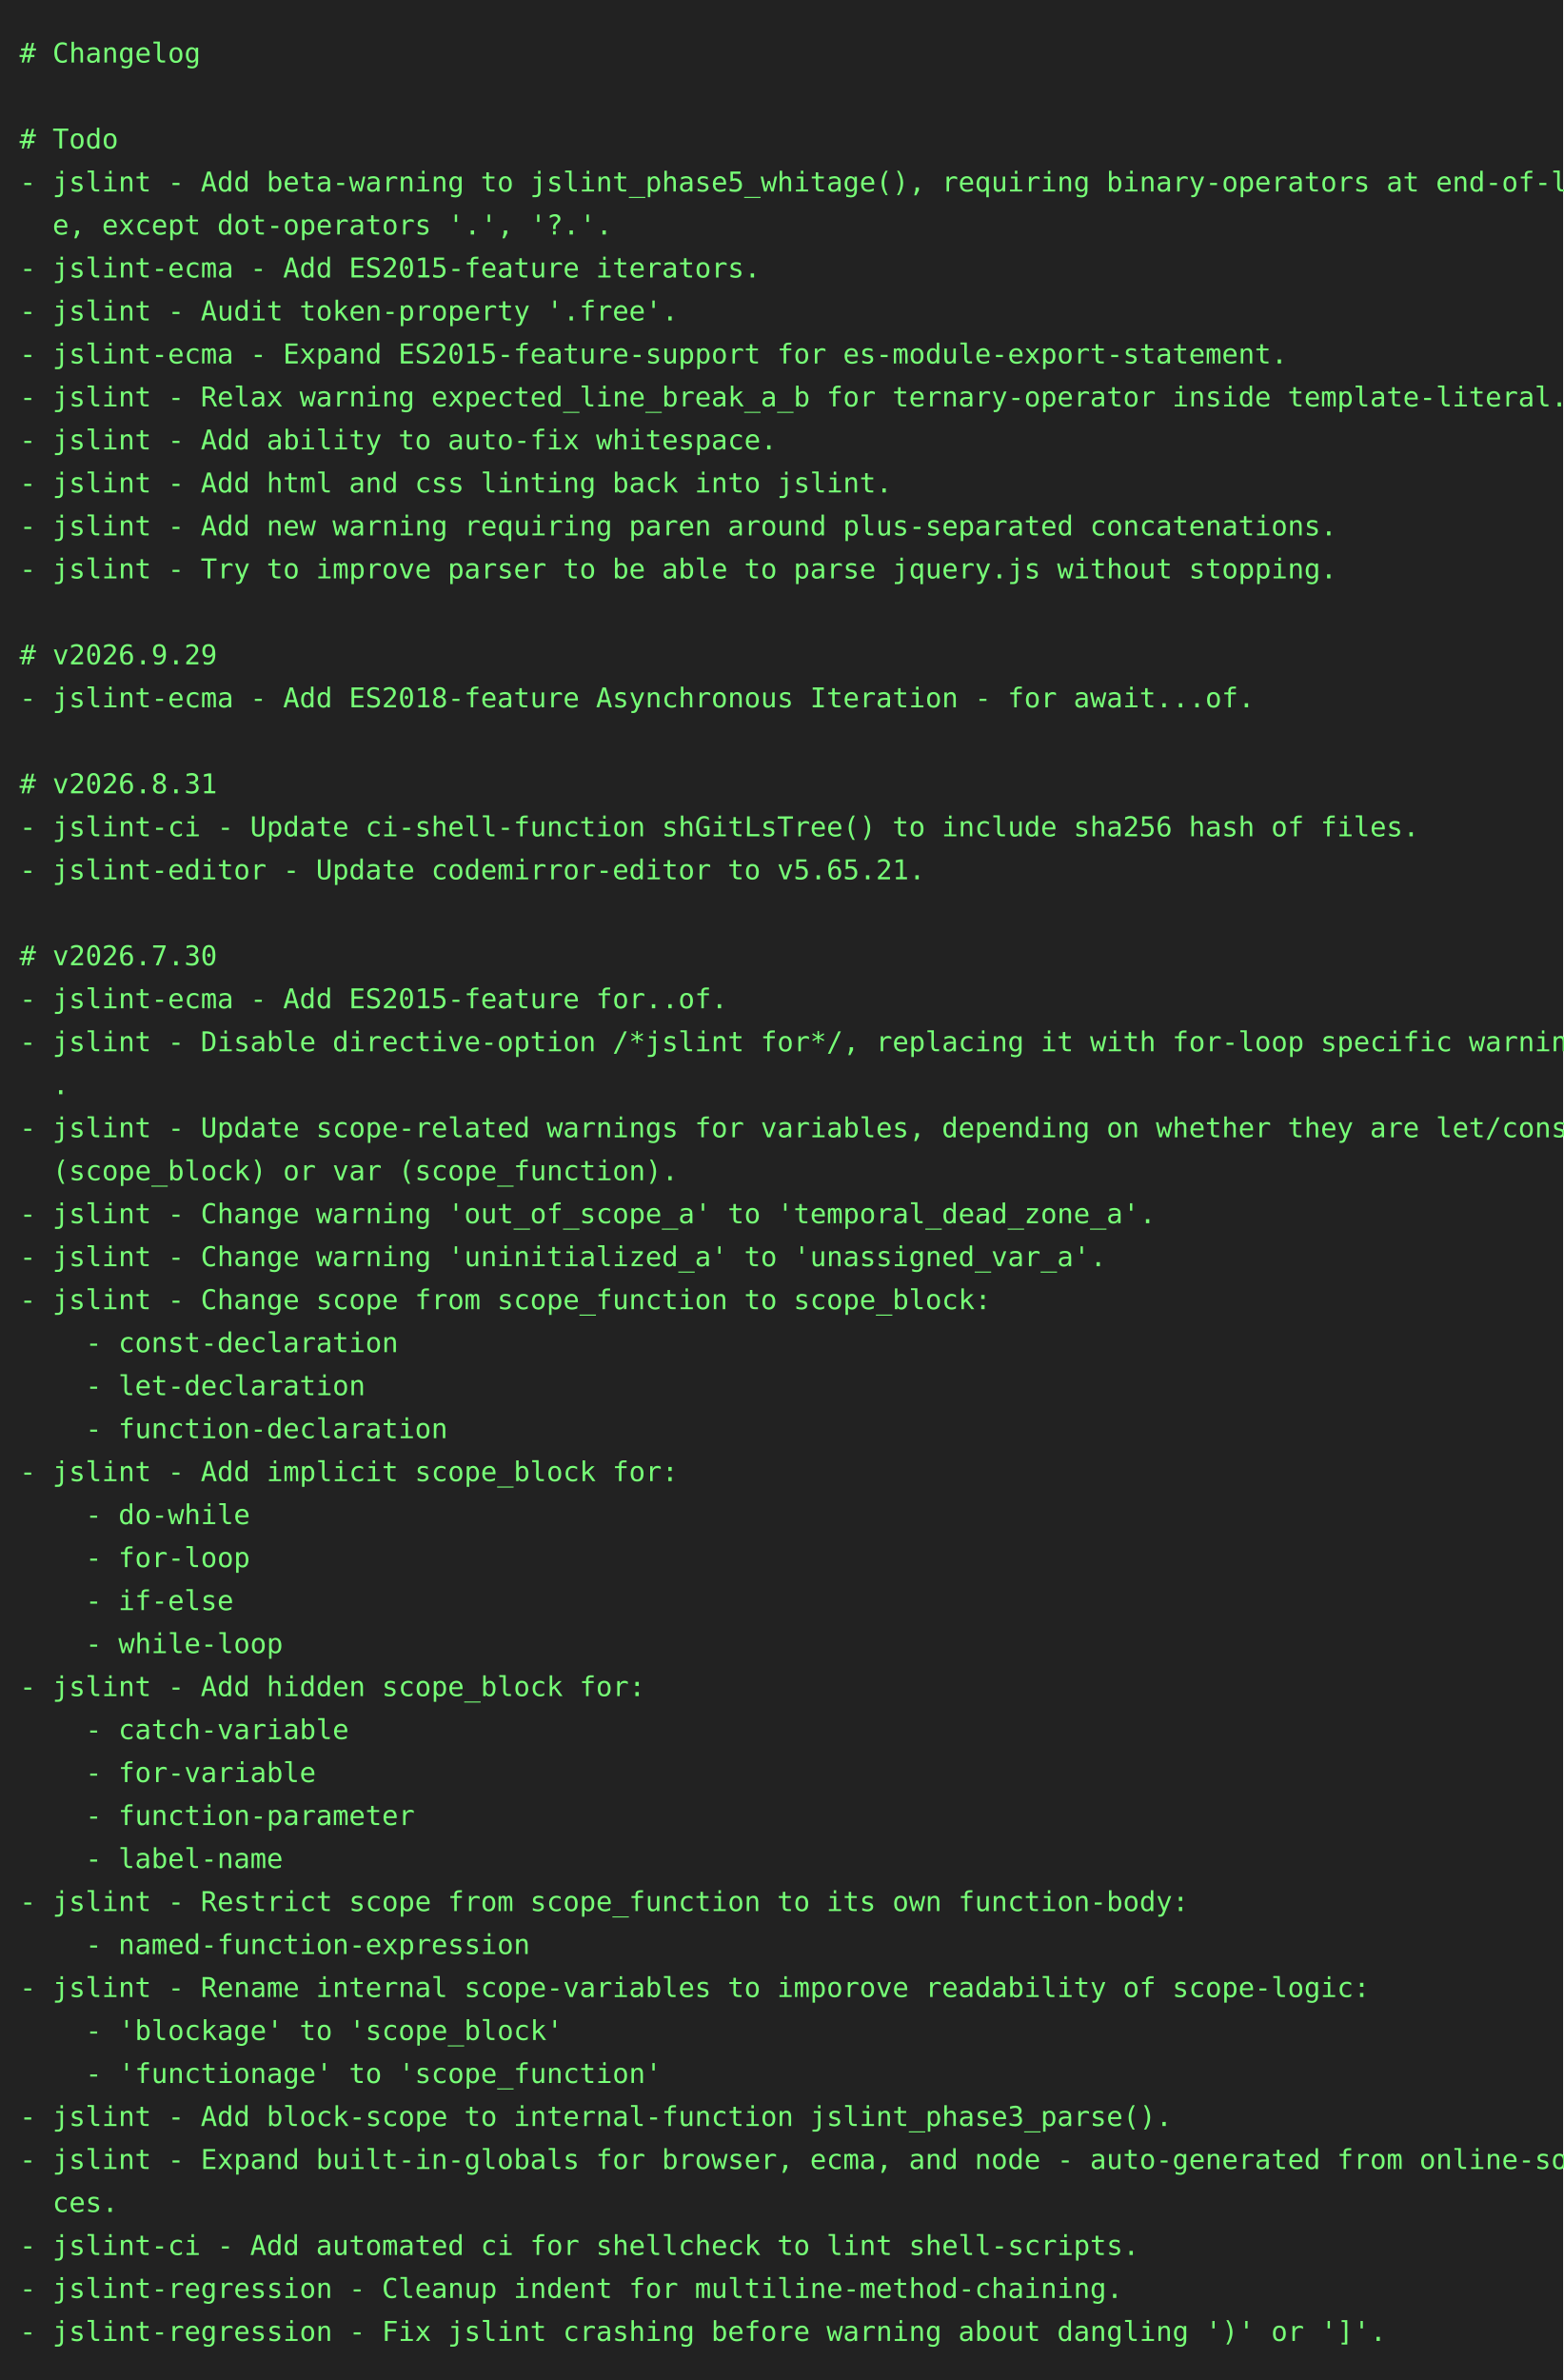
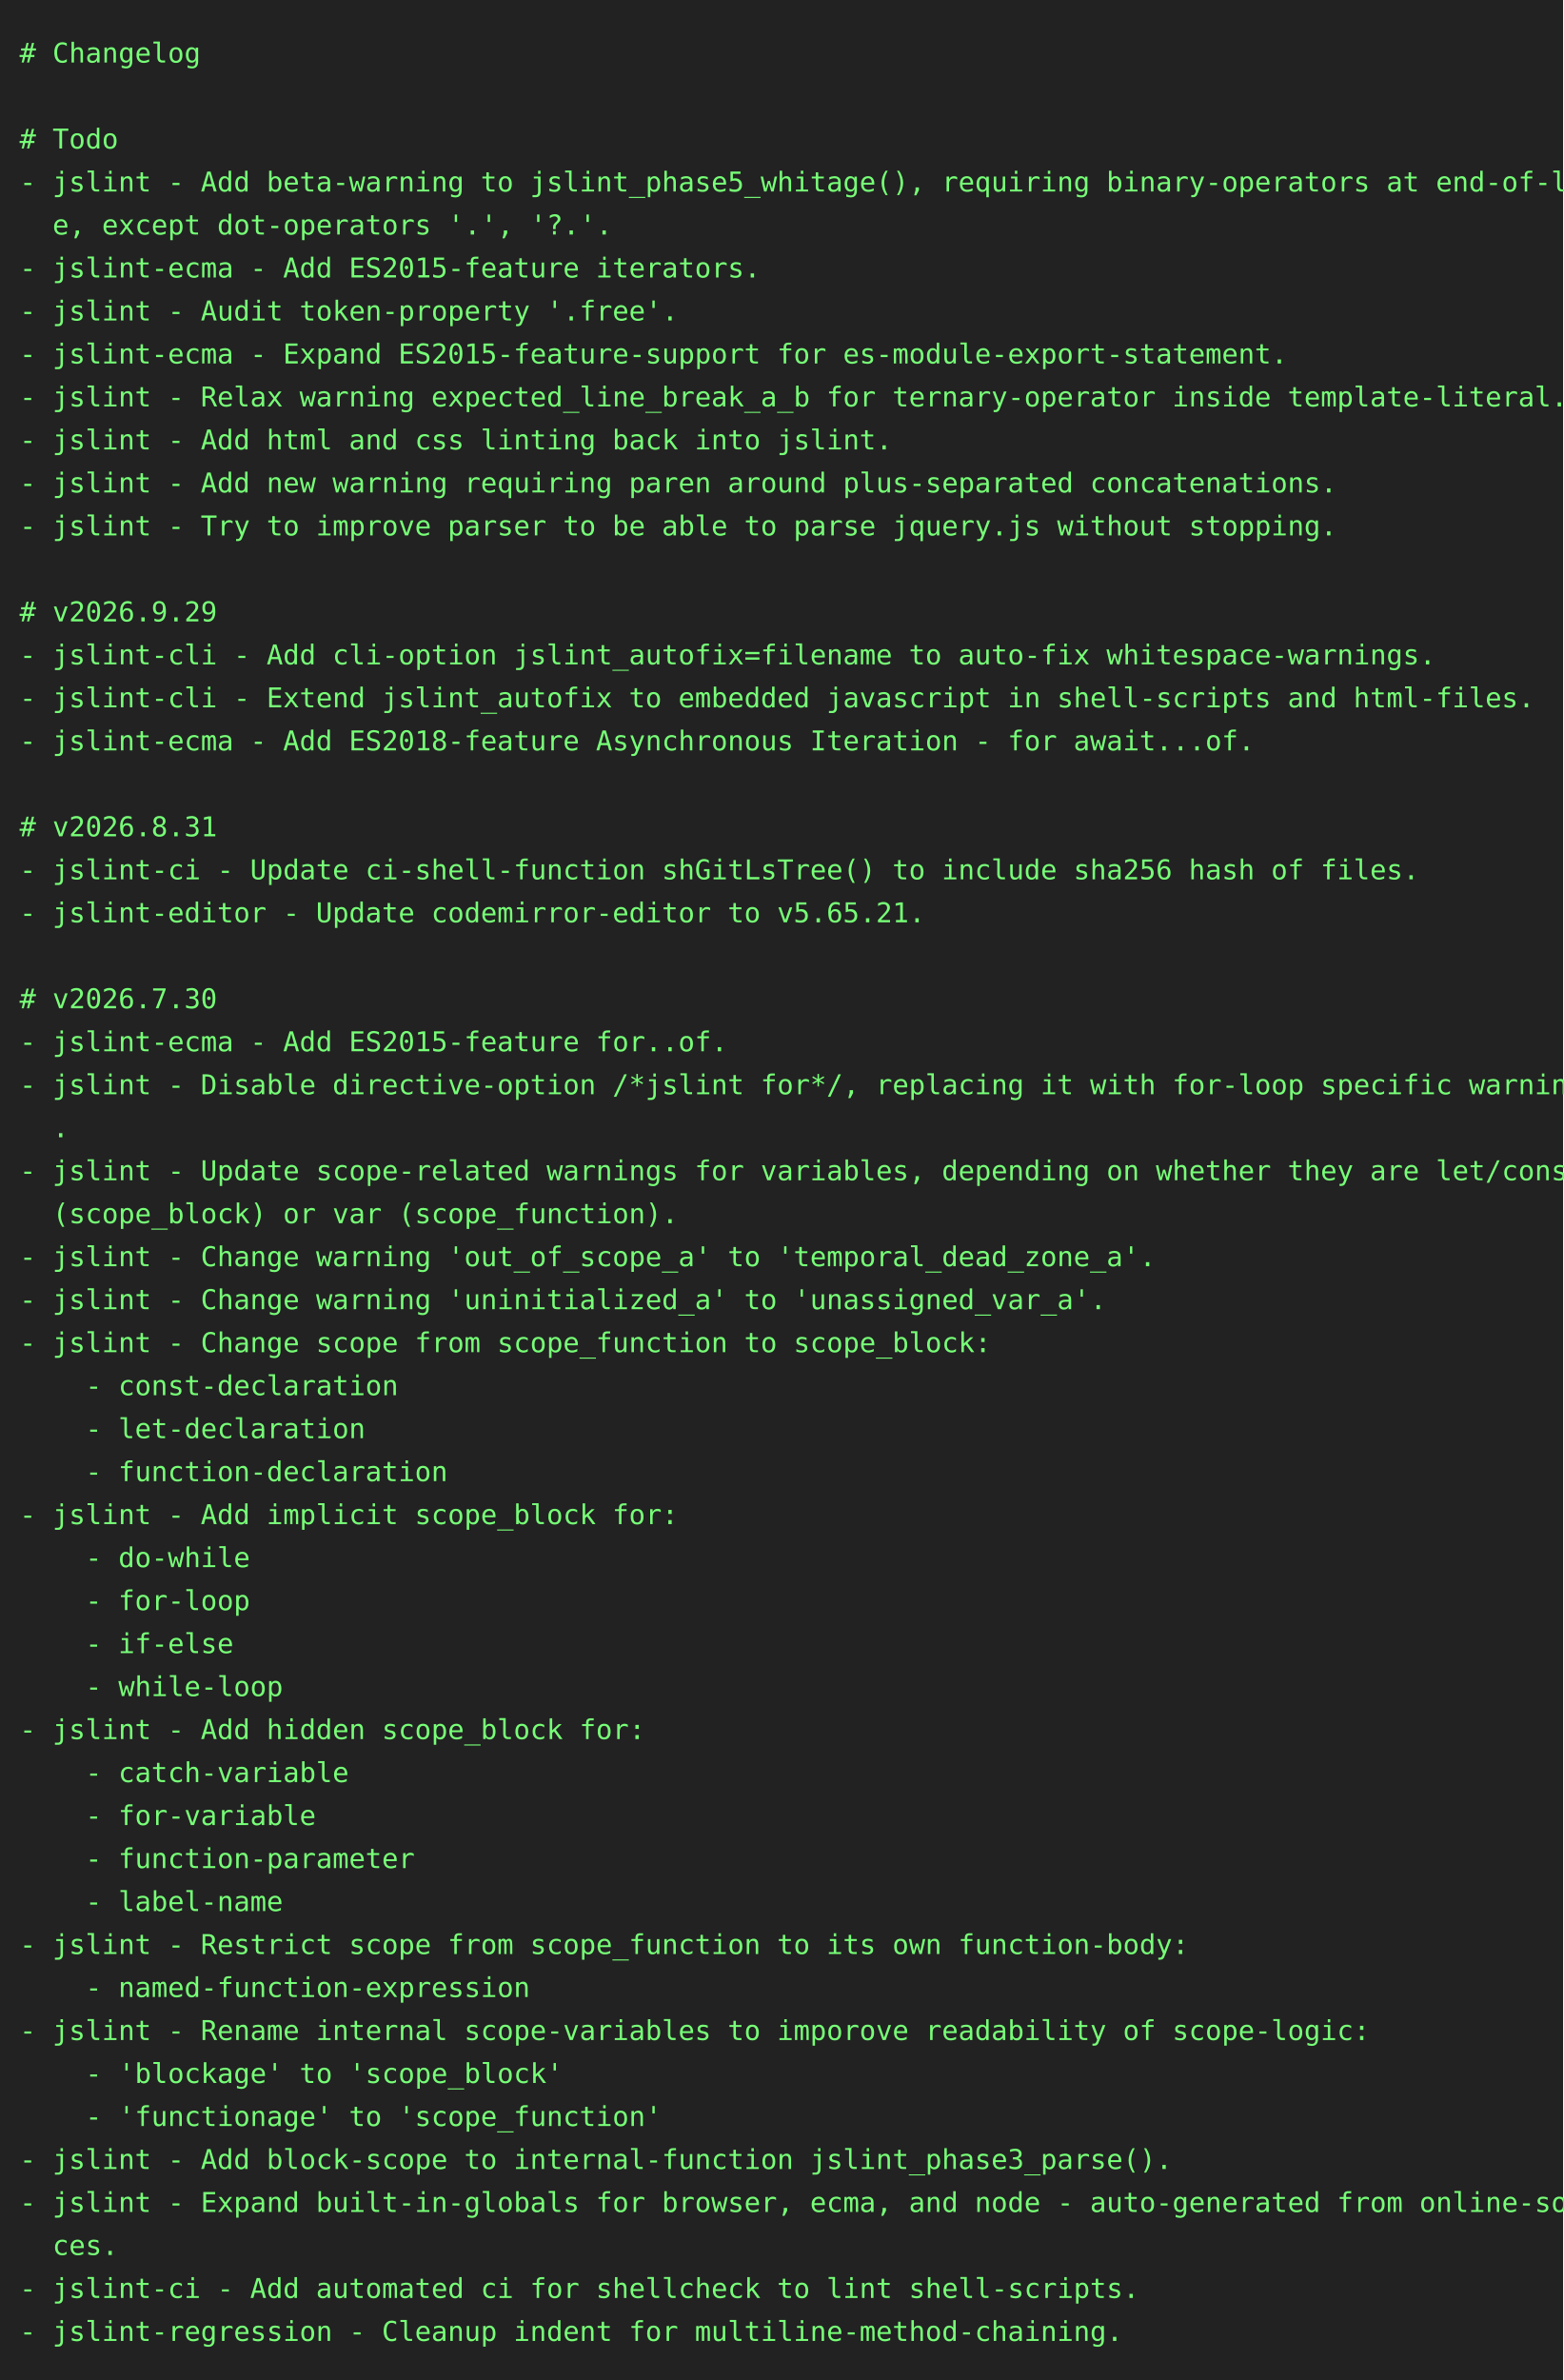
<svg xmlns="http://www.w3.org/2000/svg" height="1218" width="800">
  <rect height="1218" fill="#222" width="800" />
  <text fill="#7f7" font-family="consolas, menlo, monospace" font-size="14" xml:space="preserve">
    <tspan lengthAdjust="spacingAndGlyphs" textLength="768" x="10" y="32"># Changelog                                                                                      </tspan>
    <tspan lengthAdjust="spacingAndGlyphs" textLength="768" x="10" y="54">                                                                                                 </tspan>
    <tspan lengthAdjust="spacingAndGlyphs" textLength="768" x="10" y="76"># Todo                                                                                           </tspan>
    <tspan lengthAdjust="spacingAndGlyphs" textLength="768" x="10" y="98">- jslint - Add beta-warning to jslint_phase5_whitage(), requiring binary-operators at end-of-lin\</tspan>
    <tspan lengthAdjust="spacingAndGlyphs" textLength="768" x="10" y="120">  e, except dot-operators '.', '?.'.                                                             </tspan>
    <tspan lengthAdjust="spacingAndGlyphs" textLength="768" x="10" y="142">- jslint-ecma - Add ES2015-feature iterators.                                                    </tspan>
    <tspan lengthAdjust="spacingAndGlyphs" textLength="768" x="10" y="164">- jslint - Audit token-property '.free'.                                                         </tspan>
    <tspan lengthAdjust="spacingAndGlyphs" textLength="768" x="10" y="186">- jslint-ecma - Expand ES2015-feature-support for es-module-export-statement.                    </tspan>
    <tspan lengthAdjust="spacingAndGlyphs" textLength="768" x="10" y="208">- jslint - Relax warning expected_line_break_a_b for ternary-operator inside template-literal.   </tspan>
-     <tspan lengthAdjust="spacingAndGlyphs" textLength="768" x="10" y="230">- jslint - Add ability to auto-fix whitespace.                                                   </tspan>
-     <tspan lengthAdjust="spacingAndGlyphs" textLength="768" x="10" y="252">- jslint - Add html and css linting back into jslint.                                            </tspan>
-     <tspan lengthAdjust="spacingAndGlyphs" textLength="768" x="10" y="274">- jslint - Add new warning requiring paren around plus-separated concatenations.                 </tspan>
-     <tspan lengthAdjust="spacingAndGlyphs" textLength="768" x="10" y="296">- jslint - Try to improve parser to be able to parse jquery.js without stopping.                 </tspan>
-     <tspan lengthAdjust="spacingAndGlyphs" textLength="768" x="10" y="318">                                                                                                 </tspan>
-     <tspan lengthAdjust="spacingAndGlyphs" textLength="768" x="10" y="340"># v2026.9.29                                                                                     </tspan>
-     <tspan lengthAdjust="spacingAndGlyphs" textLength="768" x="10" y="362">- jslint-ecma - Add ES2018-feature Asynchronous Iteration - for await...of.                      </tspan>
-     <tspan lengthAdjust="spacingAndGlyphs" textLength="768" x="10" y="384">                                                                                                 </tspan>
-     <tspan lengthAdjust="spacingAndGlyphs" textLength="768" x="10" y="406"># v2026.8.31                                                                                     </tspan>
-     <tspan lengthAdjust="spacingAndGlyphs" textLength="768" x="10" y="428">- jslint-ci - Update ci-shell-function shGitLsTree() to include sha256 hash of files.            </tspan>
-     <tspan lengthAdjust="spacingAndGlyphs" textLength="768" x="10" y="450">- jslint-editor - Update codemirror-editor to v5.65.21.                                          </tspan>
-     <tspan lengthAdjust="spacingAndGlyphs" textLength="768" x="10" y="472">                                                                                                 </tspan>
-     <tspan lengthAdjust="spacingAndGlyphs" textLength="768" x="10" y="494"># v2026.7.30                                                                                     </tspan>
-     <tspan lengthAdjust="spacingAndGlyphs" textLength="768" x="10" y="516">- jslint-ecma - Add ES2015-feature for..of.                                                      </tspan>
-     <tspan lengthAdjust="spacingAndGlyphs" textLength="768" x="10" y="538">- jslint - Disable directive-option /*jslint for*/, replacing it with for-loop specific warnings\</tspan>
-     <tspan lengthAdjust="spacingAndGlyphs" textLength="768" x="10" y="560">  .                                                                                              </tspan>
-     <tspan lengthAdjust="spacingAndGlyphs" textLength="768" x="10" y="582">- jslint - Update scope-related warnings for variables, depending on whether they are let/const \</tspan>
-     <tspan lengthAdjust="spacingAndGlyphs" textLength="768" x="10" y="604">  (scope_block) or var (scope_function).                                                         </tspan>
-     <tspan lengthAdjust="spacingAndGlyphs" textLength="768" x="10" y="626">- jslint - Change warning 'out_of_scope_a' to 'temporal_dead_zone_a'.                            </tspan>
-     <tspan lengthAdjust="spacingAndGlyphs" textLength="768" x="10" y="648">- jslint - Change warning 'uninitialized_a' to 'unassigned_var_a'.                               </tspan>
-     <tspan lengthAdjust="spacingAndGlyphs" textLength="768" x="10" y="670">- jslint - Change scope from scope_function to scope_block:                                      </tspan>
-     <tspan lengthAdjust="spacingAndGlyphs" textLength="768" x="10" y="692">    - const-declaration                                                                          </tspan>
-     <tspan lengthAdjust="spacingAndGlyphs" textLength="768" x="10" y="714">    - let-declaration                                                                            </tspan>
-     <tspan lengthAdjust="spacingAndGlyphs" textLength="768" x="10" y="736">    - function-declaration                                                                       </tspan>
-     <tspan lengthAdjust="spacingAndGlyphs" textLength="768" x="10" y="758">- jslint - Add implicit scope_block for:                                                         </tspan>
-     <tspan lengthAdjust="spacingAndGlyphs" textLength="768" x="10" y="780">    - do-while                                                                                   </tspan>
-     <tspan lengthAdjust="spacingAndGlyphs" textLength="768" x="10" y="802">    - for-loop                                                                                   </tspan>
-     <tspan lengthAdjust="spacingAndGlyphs" textLength="768" x="10" y="824">    - if-else                                                                                    </tspan>
-     <tspan lengthAdjust="spacingAndGlyphs" textLength="768" x="10" y="846">    - while-loop                                                                                 </tspan>
-     <tspan lengthAdjust="spacingAndGlyphs" textLength="768" x="10" y="868">- jslint - Add hidden scope_block for:                                                           </tspan>
-     <tspan lengthAdjust="spacingAndGlyphs" textLength="768" x="10" y="890">    - catch-variable                                                                             </tspan>
-     <tspan lengthAdjust="spacingAndGlyphs" textLength="768" x="10" y="912">    - for-variable                                                                               </tspan>
-     <tspan lengthAdjust="spacingAndGlyphs" textLength="768" x="10" y="934">    - function-parameter                                                                         </tspan>
-     <tspan lengthAdjust="spacingAndGlyphs" textLength="768" x="10" y="956">    - label-name                                                                                 </tspan>
-     <tspan lengthAdjust="spacingAndGlyphs" textLength="768" x="10" y="978">- jslint - Restrict scope from scope_function to its own function-body:                          </tspan>
-     <tspan lengthAdjust="spacingAndGlyphs" textLength="768" x="10" y="1000">    - named-function-expression                                                                  </tspan>
-     <tspan lengthAdjust="spacingAndGlyphs" textLength="768" x="10" y="1022">- jslint - Rename internal scope-variables to imporove readability of scope-logic:               </tspan>
-     <tspan lengthAdjust="spacingAndGlyphs" textLength="768" x="10" y="1044">    - 'blockage' to 'scope_block'                                                                </tspan>
-     <tspan lengthAdjust="spacingAndGlyphs" textLength="768" x="10" y="1066">    - 'functionage' to 'scope_function'                                                          </tspan>
-     <tspan lengthAdjust="spacingAndGlyphs" textLength="768" x="10" y="1088">- jslint - Add block-scope to internal-function jslint_phase3_parse().                           </tspan>
-     <tspan lengthAdjust="spacingAndGlyphs" textLength="768" x="10" y="1110">- jslint - Expand built-in-globals for browser, ecma, and node - auto-generated from online-sour\</tspan>
-     <tspan lengthAdjust="spacingAndGlyphs" textLength="768" x="10" y="1132">  ces.                                                                                           </tspan>
-     <tspan lengthAdjust="spacingAndGlyphs" textLength="768" x="10" y="1154">- jslint-ci - Add automated ci for shellcheck to lint shell-scripts.                             </tspan>
-     <tspan lengthAdjust="spacingAndGlyphs" textLength="768" x="10" y="1176">- jslint-regression - Cleanup indent for multiline-method-chaining.                              </tspan>
-     <tspan lengthAdjust="spacingAndGlyphs" textLength="768" x="10" y="1198">- jslint-regression - Fix jslint crashing before warning about dangling ')' or ']'.              </tspan>
+     <tspan lengthAdjust="spacingAndGlyphs" textLength="768" x="10" y="230">- jslint - Add html and css linting back into jslint.                                            </tspan>
+     <tspan lengthAdjust="spacingAndGlyphs" textLength="768" x="10" y="252">- jslint - Add new warning requiring paren around plus-separated concatenations.                 </tspan>
+     <tspan lengthAdjust="spacingAndGlyphs" textLength="768" x="10" y="274">- jslint - Try to improve parser to be able to parse jquery.js without stopping.                 </tspan>
+     <tspan lengthAdjust="spacingAndGlyphs" textLength="768" x="10" y="296">                                                                                                 </tspan>
+     <tspan lengthAdjust="spacingAndGlyphs" textLength="768" x="10" y="318"># v2026.9.29                                                                                     </tspan>
+     <tspan lengthAdjust="spacingAndGlyphs" textLength="768" x="10" y="340">- jslint-cli - Add cli-option jslint_autofix=filename to auto-fix whitespace-warnings.           </tspan>
+     <tspan lengthAdjust="spacingAndGlyphs" textLength="768" x="10" y="362">- jslint-cli - Extend jslint_autofix to embedded javascript in shell-scripts and html-files.     </tspan>
+     <tspan lengthAdjust="spacingAndGlyphs" textLength="768" x="10" y="384">- jslint-ecma - Add ES2018-feature Asynchronous Iteration - for await...of.                      </tspan>
+     <tspan lengthAdjust="spacingAndGlyphs" textLength="768" x="10" y="406">                                                                                                 </tspan>
+     <tspan lengthAdjust="spacingAndGlyphs" textLength="768" x="10" y="428"># v2026.8.31                                                                                     </tspan>
+     <tspan lengthAdjust="spacingAndGlyphs" textLength="768" x="10" y="450">- jslint-ci - Update ci-shell-function shGitLsTree() to include sha256 hash of files.            </tspan>
+     <tspan lengthAdjust="spacingAndGlyphs" textLength="768" x="10" y="472">- jslint-editor - Update codemirror-editor to v5.65.21.                                          </tspan>
+     <tspan lengthAdjust="spacingAndGlyphs" textLength="768" x="10" y="494">                                                                                                 </tspan>
+     <tspan lengthAdjust="spacingAndGlyphs" textLength="768" x="10" y="516"># v2026.7.30                                                                                     </tspan>
+     <tspan lengthAdjust="spacingAndGlyphs" textLength="768" x="10" y="538">- jslint-ecma - Add ES2015-feature for..of.                                                      </tspan>
+     <tspan lengthAdjust="spacingAndGlyphs" textLength="768" x="10" y="560">- jslint - Disable directive-option /*jslint for*/, replacing it with for-loop specific warnings\</tspan>
+     <tspan lengthAdjust="spacingAndGlyphs" textLength="768" x="10" y="582">  .                                                                                              </tspan>
+     <tspan lengthAdjust="spacingAndGlyphs" textLength="768" x="10" y="604">- jslint - Update scope-related warnings for variables, depending on whether they are let/const \</tspan>
+     <tspan lengthAdjust="spacingAndGlyphs" textLength="768" x="10" y="626">  (scope_block) or var (scope_function).                                                         </tspan>
+     <tspan lengthAdjust="spacingAndGlyphs" textLength="768" x="10" y="648">- jslint - Change warning 'out_of_scope_a' to 'temporal_dead_zone_a'.                            </tspan>
+     <tspan lengthAdjust="spacingAndGlyphs" textLength="768" x="10" y="670">- jslint - Change warning 'uninitialized_a' to 'unassigned_var_a'.                               </tspan>
+     <tspan lengthAdjust="spacingAndGlyphs" textLength="768" x="10" y="692">- jslint - Change scope from scope_function to scope_block:                                      </tspan>
+     <tspan lengthAdjust="spacingAndGlyphs" textLength="768" x="10" y="714">    - const-declaration                                                                          </tspan>
+     <tspan lengthAdjust="spacingAndGlyphs" textLength="768" x="10" y="736">    - let-declaration                                                                            </tspan>
+     <tspan lengthAdjust="spacingAndGlyphs" textLength="768" x="10" y="758">    - function-declaration                                                                       </tspan>
+     <tspan lengthAdjust="spacingAndGlyphs" textLength="768" x="10" y="780">- jslint - Add implicit scope_block for:                                                         </tspan>
+     <tspan lengthAdjust="spacingAndGlyphs" textLength="768" x="10" y="802">    - do-while                                                                                   </tspan>
+     <tspan lengthAdjust="spacingAndGlyphs" textLength="768" x="10" y="824">    - for-loop                                                                                   </tspan>
+     <tspan lengthAdjust="spacingAndGlyphs" textLength="768" x="10" y="846">    - if-else                                                                                    </tspan>
+     <tspan lengthAdjust="spacingAndGlyphs" textLength="768" x="10" y="868">    - while-loop                                                                                 </tspan>
+     <tspan lengthAdjust="spacingAndGlyphs" textLength="768" x="10" y="890">- jslint - Add hidden scope_block for:                                                           </tspan>
+     <tspan lengthAdjust="spacingAndGlyphs" textLength="768" x="10" y="912">    - catch-variable                                                                             </tspan>
+     <tspan lengthAdjust="spacingAndGlyphs" textLength="768" x="10" y="934">    - for-variable                                                                               </tspan>
+     <tspan lengthAdjust="spacingAndGlyphs" textLength="768" x="10" y="956">    - function-parameter                                                                         </tspan>
+     <tspan lengthAdjust="spacingAndGlyphs" textLength="768" x="10" y="978">    - label-name                                                                                 </tspan>
+     <tspan lengthAdjust="spacingAndGlyphs" textLength="768" x="10" y="1000">- jslint - Restrict scope from scope_function to its own function-body:                          </tspan>
+     <tspan lengthAdjust="spacingAndGlyphs" textLength="768" x="10" y="1022">    - named-function-expression                                                                  </tspan>
+     <tspan lengthAdjust="spacingAndGlyphs" textLength="768" x="10" y="1044">- jslint - Rename internal scope-variables to imporove readability of scope-logic:               </tspan>
+     <tspan lengthAdjust="spacingAndGlyphs" textLength="768" x="10" y="1066">    - 'blockage' to 'scope_block'                                                                </tspan>
+     <tspan lengthAdjust="spacingAndGlyphs" textLength="768" x="10" y="1088">    - 'functionage' to 'scope_function'                                                          </tspan>
+     <tspan lengthAdjust="spacingAndGlyphs" textLength="768" x="10" y="1110">- jslint - Add block-scope to internal-function jslint_phase3_parse().                           </tspan>
+     <tspan lengthAdjust="spacingAndGlyphs" textLength="768" x="10" y="1132">- jslint - Expand built-in-globals for browser, ecma, and node - auto-generated from online-sour\</tspan>
+     <tspan lengthAdjust="spacingAndGlyphs" textLength="768" x="10" y="1154">  ces.                                                                                           </tspan>
+     <tspan lengthAdjust="spacingAndGlyphs" textLength="768" x="10" y="1176">- jslint-ci - Add automated ci for shellcheck to lint shell-scripts.                             </tspan>
+     <tspan lengthAdjust="spacingAndGlyphs" textLength="768" x="10" y="1198">- jslint-regression - Cleanup indent for multiline-method-chaining.                              </tspan>
  </text>
</svg>
